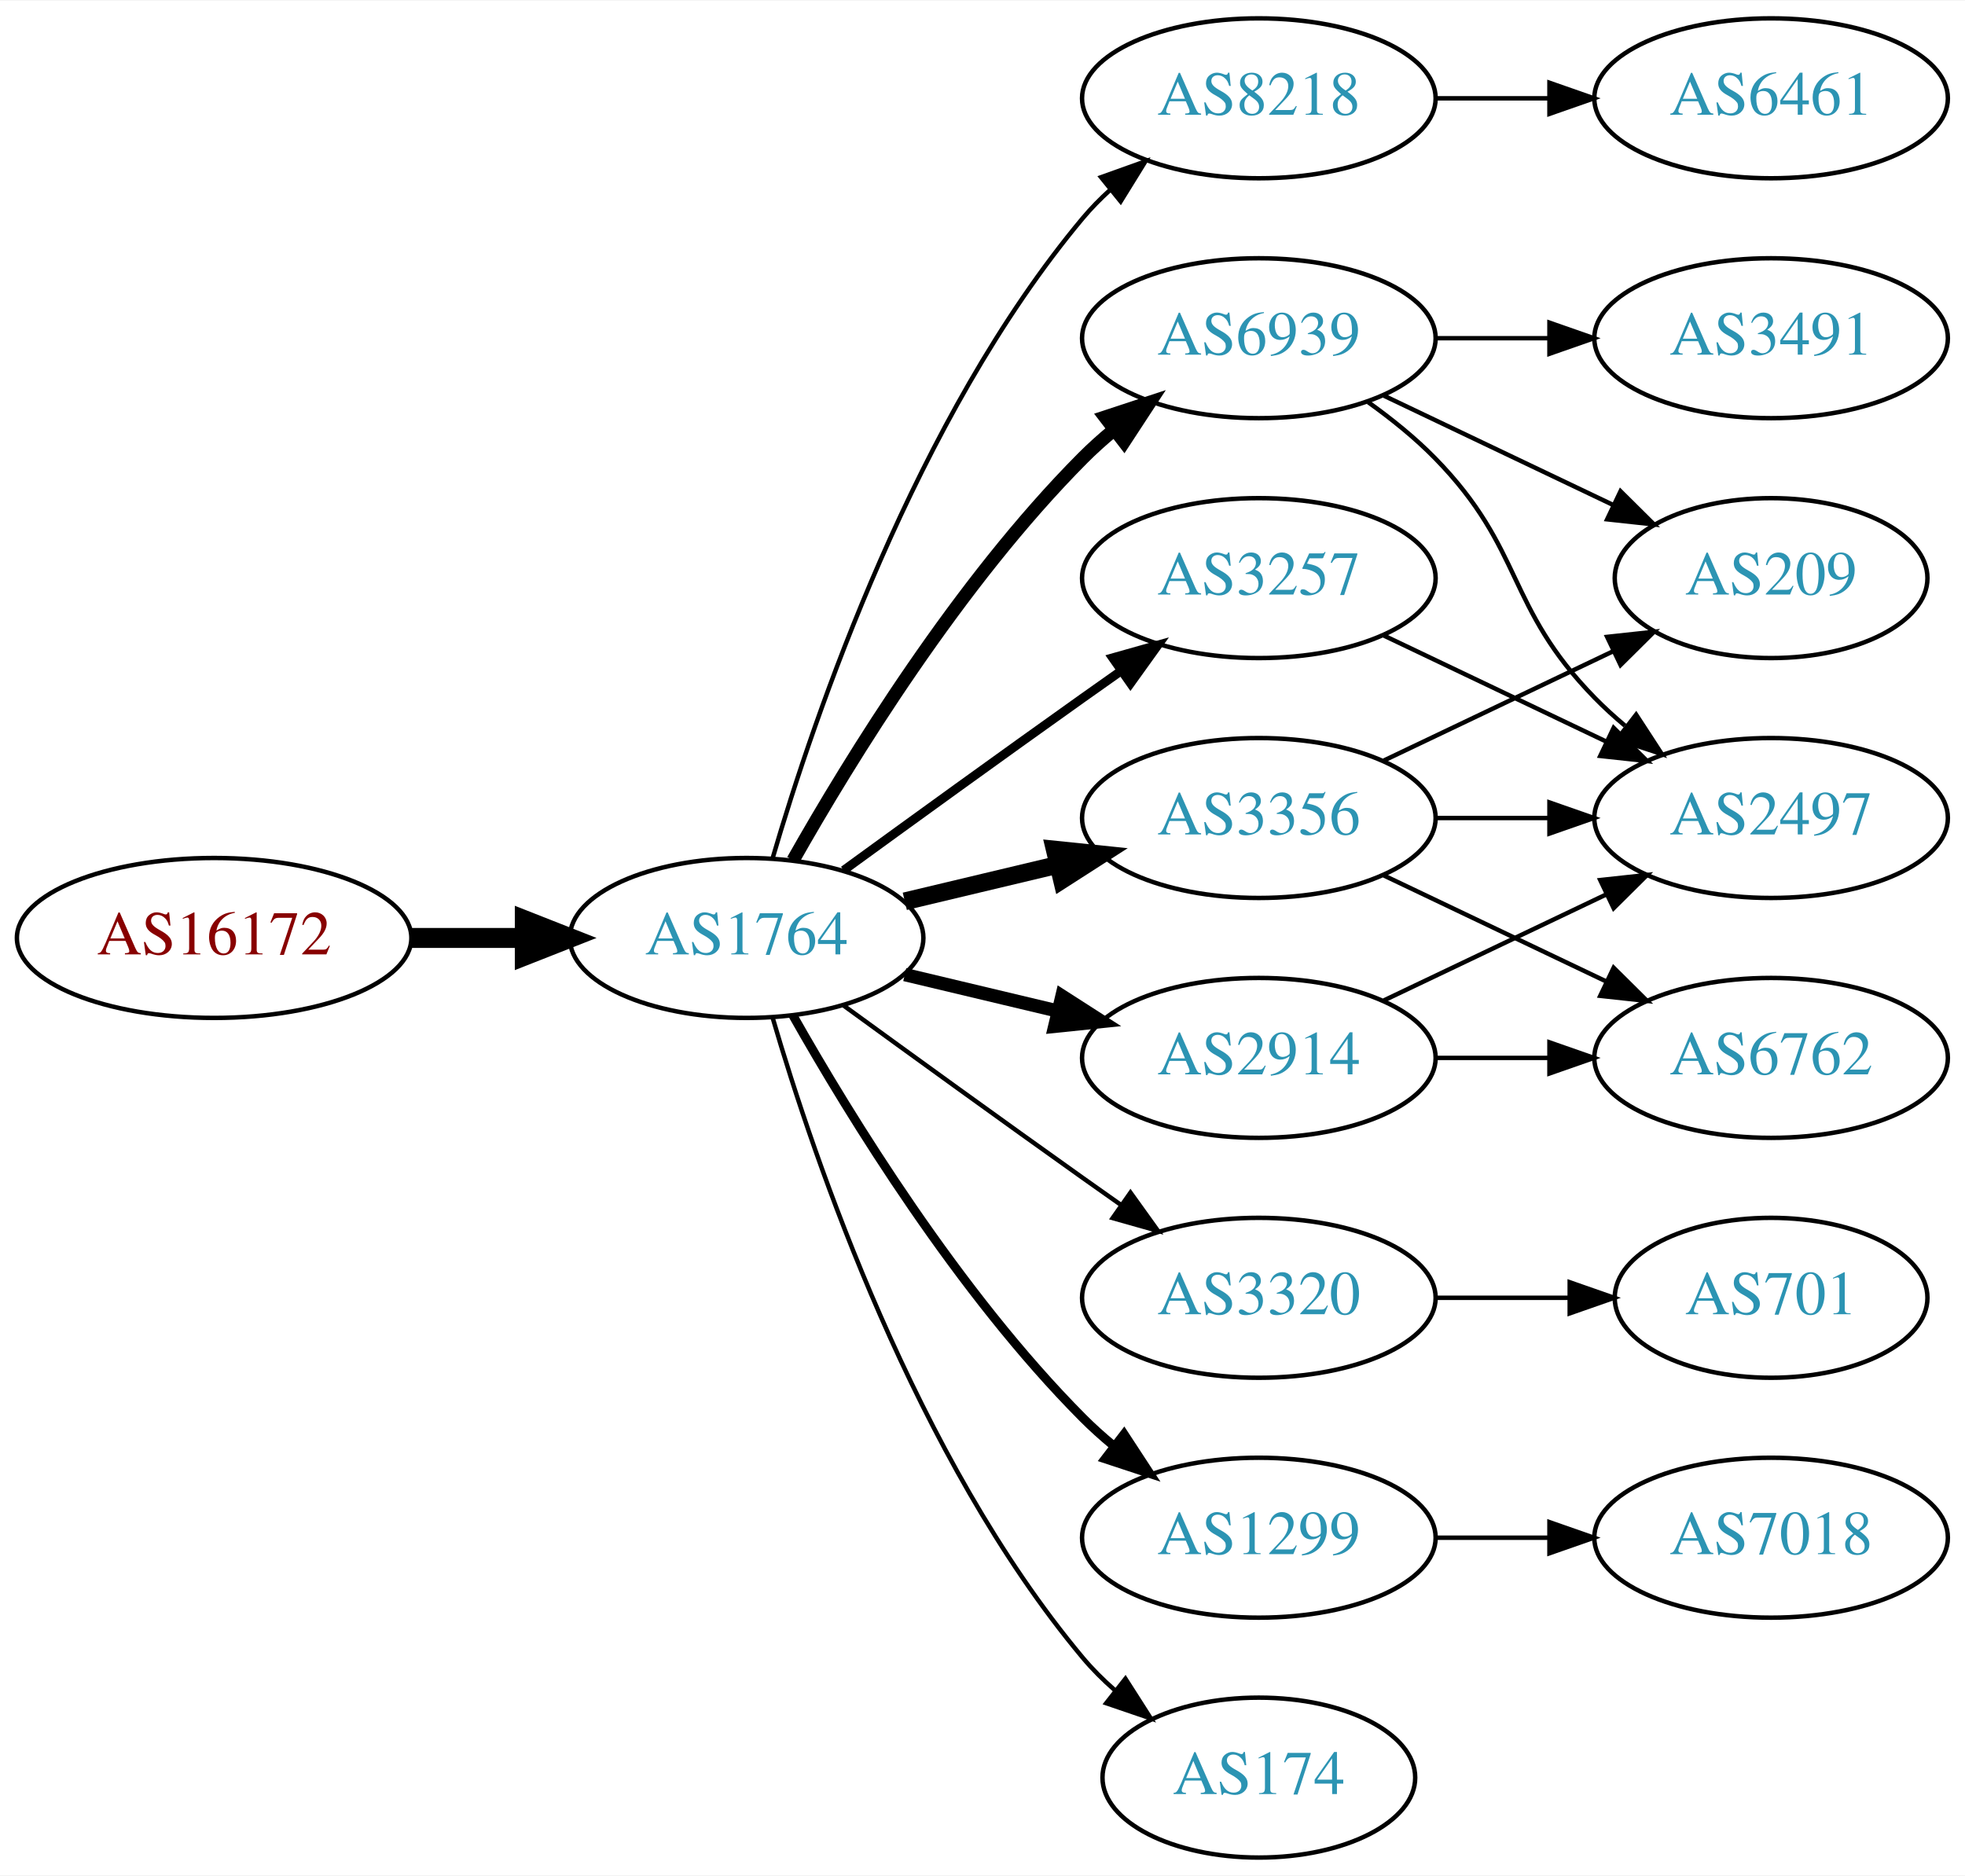
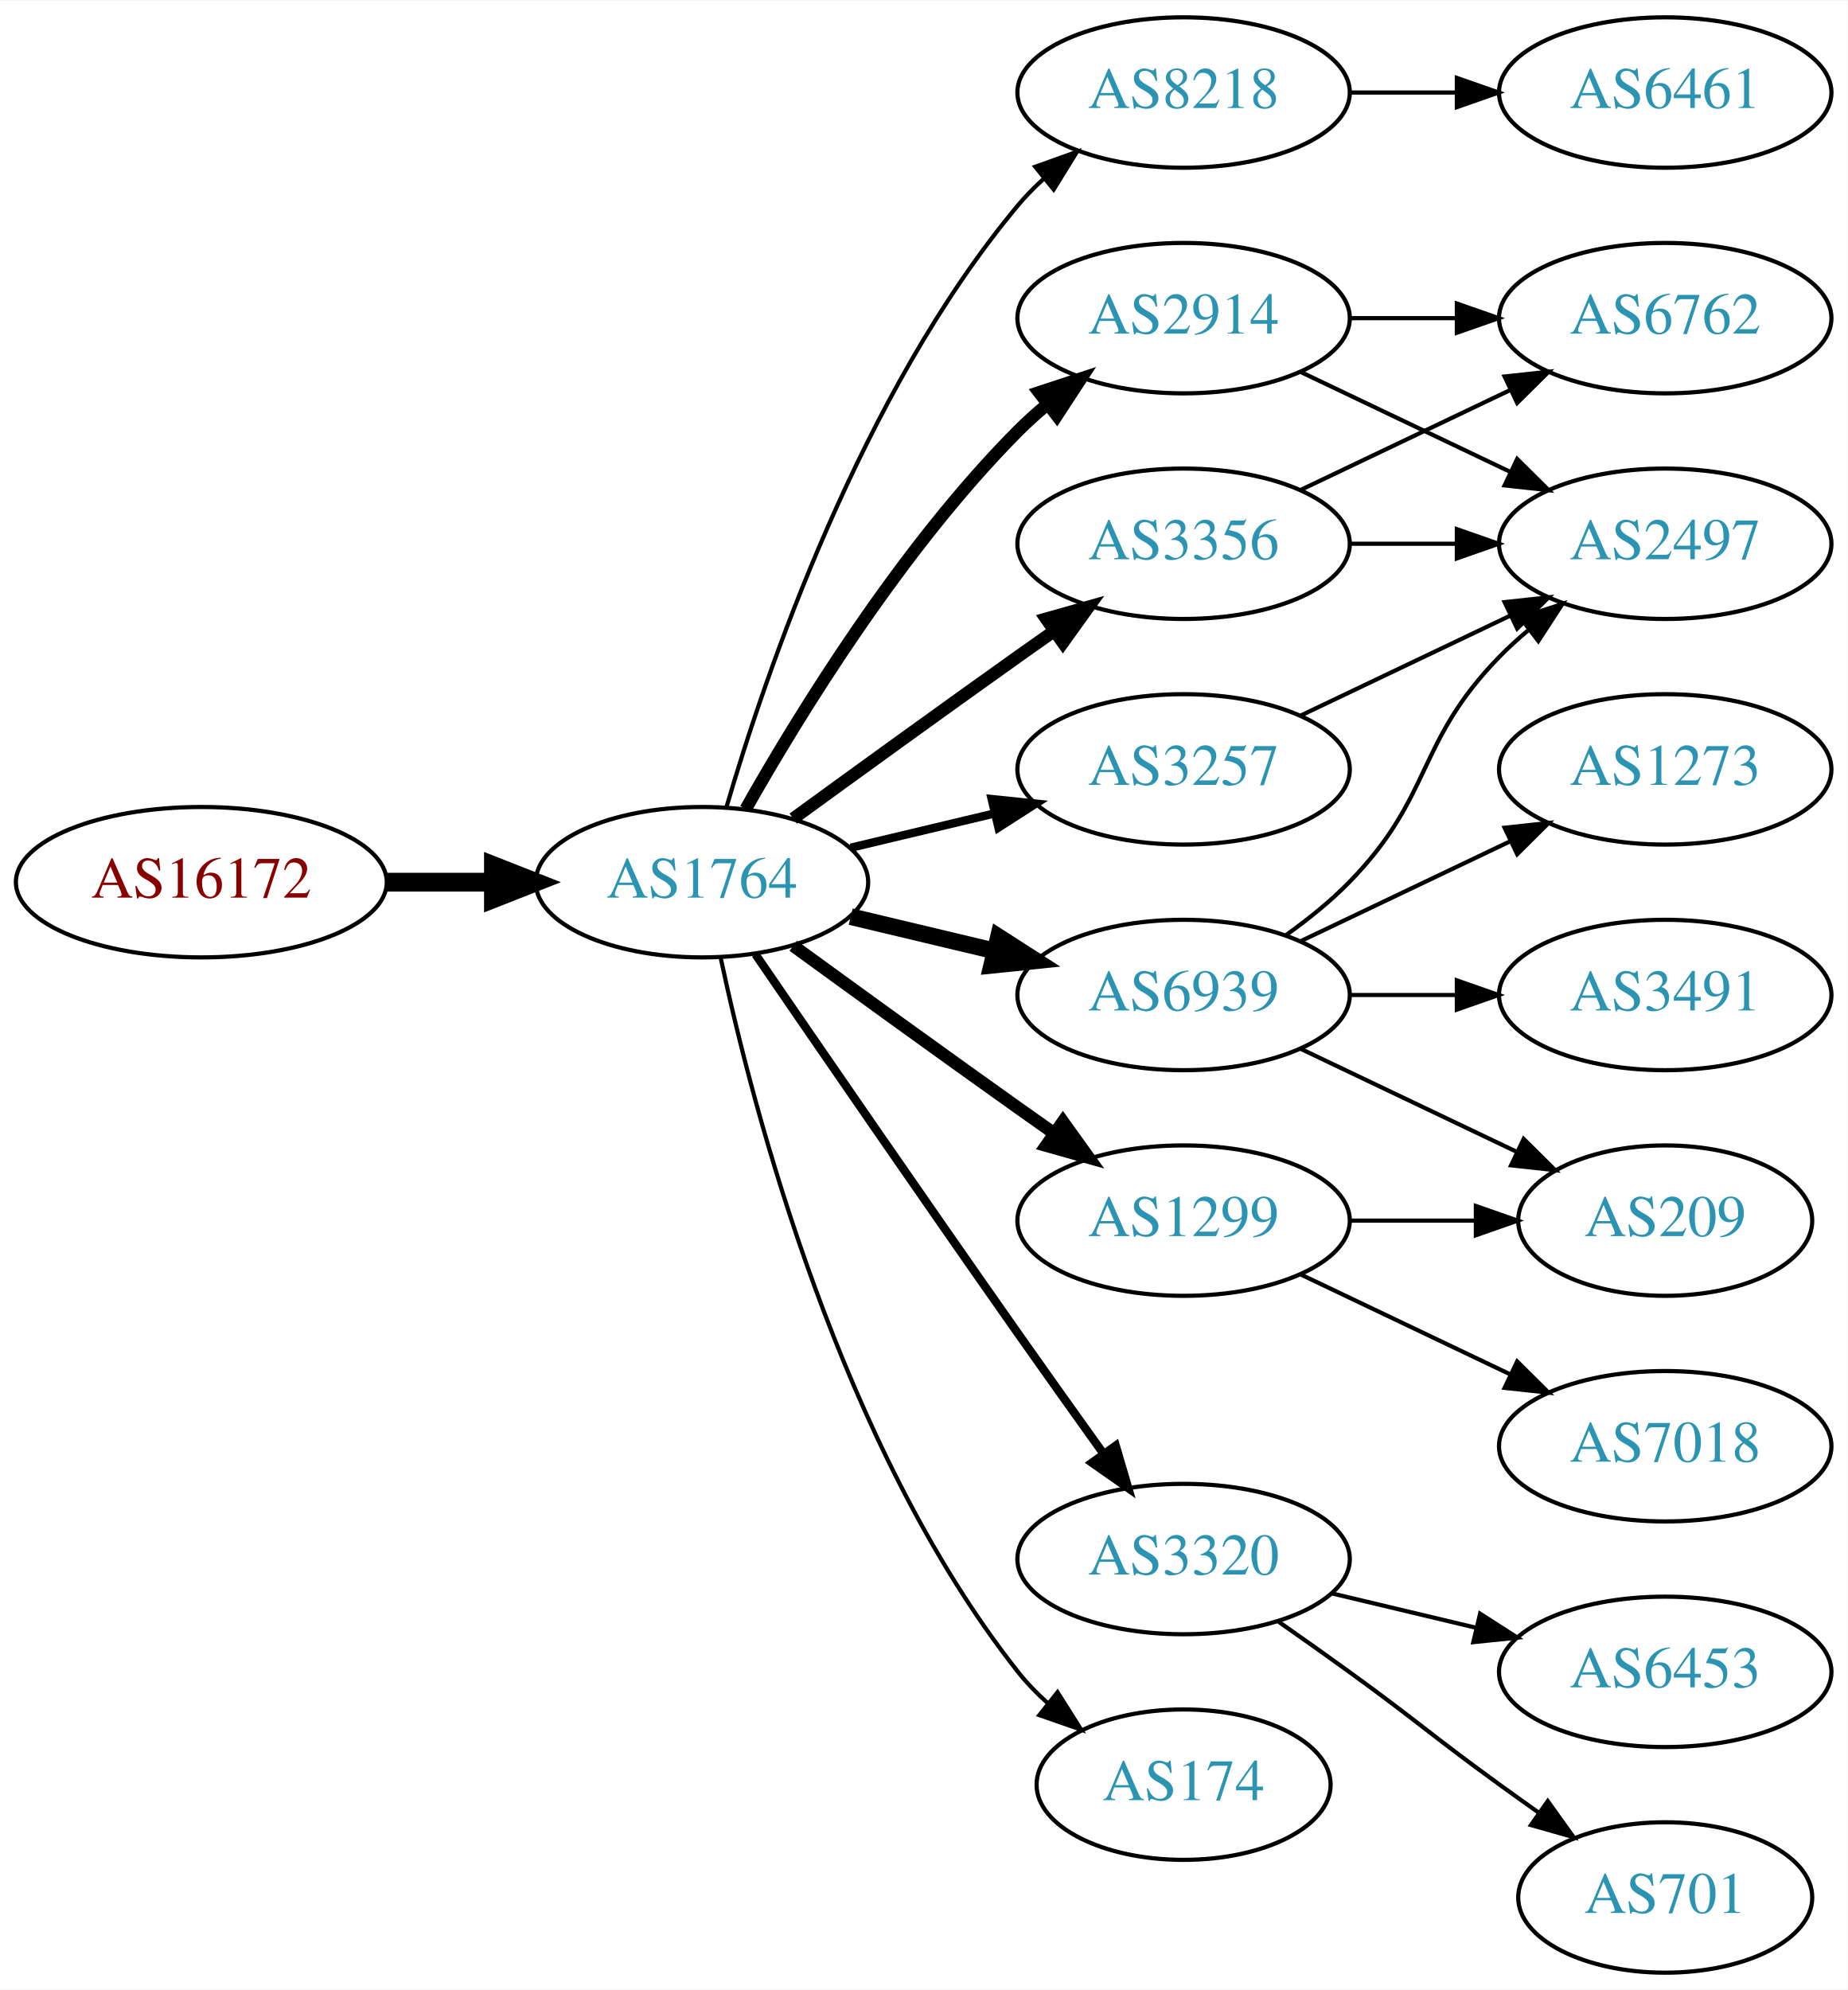
- <svg xmlns="http://www.w3.org/2000/svg" xmlns:xlink="http://www.w3.org/1999/xlink" width="442pt" height="422pt" viewBox="0.00 0.00 442.27 422.00">
-   <g id="graph0" class="graph" transform="scale(1 1) rotate(0) translate(4 418)">
-     <polygon fill="white" stroke="none" points="-4,4 -4,-418 438.271,-418 438.271,4 -4,4" />
+ <svg xmlns="http://www.w3.org/2000/svg" xmlns:xlink="http://www.w3.org/1999/xlink" width="442pt" height="476pt" viewBox="0.00 0.00 442.27 476.00">
+   <g id="graph0" class="graph" transform="scale(1 1) rotate(0) translate(4 472)">
+     <polygon fill="white" stroke="none" points="-4,4 -4,-472 438.271,-472 438.271,4 -4,4" />
    <g id="node1" class="node">
      <g id="a_node1">
        <a xlink:href="/asn/16172" xlink:title="AS16172 ~ JET-ERP Betriebsgesellschaft mbH [AT]">
-           <ellipse fill="#ffffff" stroke="black" cx="44.196" cy="-207" rx="44.393" ry="18" />
-           <text text-anchor="middle" x="44.196" y="-203.3" font-family="Times,serif" font-size="14.00" fill="#880000">AS16172</text>
+           <ellipse fill="#ffffff" stroke="black" cx="44.196" cy="-261" rx="44.393" ry="18" />
+           <text text-anchor="middle" x="44.196" y="-257.3" font-family="Times,serif" font-size="14.00" fill="#880000">AS16172</text>
        </a>
      </g>
    </g>
    <g id="node2" class="node">
      <g id="a_node2">
        <a xlink:href="/asn/1764" xlink:title="AS1764 ~ NEXTLAYER-AS [AT]">
-           <ellipse fill="#ffffff" stroke="black" cx="164.039" cy="-207" rx="39.794" ry="18" />
-           <text text-anchor="middle" x="164.039" y="-203.3" font-family="Times,serif" font-size="14.00" fill="#2c94b3">AS1764</text>
+           <ellipse fill="#ffffff" stroke="black" cx="164.039" cy="-261" rx="39.794" ry="18" />
+           <text text-anchor="middle" x="164.039" y="-257.3" font-family="Times,serif" font-size="14.00" fill="#2c94b3">AS1764</text>
        </a>
      </g>
    </g>
    <g id="edge1" class="edge">
-       <path fill="none" stroke="black" stroke-width="4.5" d="M88.407,-207C96.72,-207 105.482,-207 113.965,-207" />
-       <polygon fill="black" stroke="black" stroke-width="4.5" points="114.123,-210.938 124.123,-207 114.123,-203.063 114.123,-210.938" />
+       <path fill="none" stroke="black" stroke-width="4.5" d="M88.407,-261C96.72,-261 105.482,-261 113.965,-261" />
+       <polygon fill="black" stroke="black" stroke-width="4.5" points="114.123,-264.938 124.123,-261 114.123,-257.063 114.123,-264.938" />
    </g>
    <g id="node3" class="node">
      <g id="a_node3">
        <a xlink:href="/asn/8218" xlink:title="AS8218 ~ legacy Neotelecoms [FR]">
-           <ellipse fill="#ffffff" stroke="black" cx="279.332" cy="-396" rx="39.794" ry="18" />
-           <text text-anchor="middle" x="279.332" y="-392.3" font-family="Times,serif" font-size="14.00" fill="#2c94b3">AS8218</text>
+           <ellipse fill="#ffffff" stroke="black" cx="279.332" cy="-450" rx="39.794" ry="18" />
+           <text text-anchor="middle" x="279.332" y="-446.3" font-family="Times,serif" font-size="14.00" fill="#2c94b3">AS8218</text>
        </a>
      </g>
    </g>
    <g id="edge2" class="edge">
-       <path fill="none" stroke="black" d="M169.913,-225.002C179.227,-256.844 202.043,-323.981 239.685,-369 241.555,-371.237 243.654,-373.374 245.88,-375.396" />
-       <polygon fill="black" stroke="black" points="243.823,-378.234 253.799,-381.804 248.227,-372.793 243.823,-378.234" />
+       <path fill="none" stroke="black" d="M169.913,-279.002C179.227,-310.844 202.043,-377.981 239.685,-423 241.555,-425.237 243.654,-427.374 245.88,-429.396" />
+       <polygon fill="black" stroke="black" points="243.823,-432.234 253.799,-435.804 248.227,-426.793 243.823,-432.234" />
    </g>
    <g id="node4" class="node">
      <g id="a_node4">
+         <a xlink:href="/asn/2914" xlink:title="AS2914 ~ NTT America, Inc. [US]">
+           <ellipse fill="#ffffff" stroke="black" cx="279.332" cy="-396" rx="39.794" ry="18" />
+           <text text-anchor="middle" x="279.332" y="-392.3" font-family="Times,serif" font-size="14.00" fill="#2c94b3">AS2914</text>
+         </a>
+       </g>
+     </g>
+     <g id="edge3" class="edge">
+       <path fill="none" stroke="black" stroke-width="3" d="M174.498,-278.49C187.28,-301.096 211.712,-340.886 239.685,-369 241.796,-371.121 244.092,-373.188 246.477,-375.171" />
+       <polygon fill="black" stroke="black" stroke-width="3" points="244.73,-378.242 254.793,-381.556 248.993,-372.69 244.73,-378.242" />
+     </g>
+     <g id="node5" class="node">
+       <g id="a_node5">
+         <a xlink:href="/asn/3320" xlink:title="AS3320 ~ DTAG [DE]">
+           <ellipse fill="#ffffff" stroke="black" cx="279.332" cy="-99" rx="39.794" ry="18" />
+           <text text-anchor="middle" x="279.332" y="-95.3" font-family="Times,serif" font-size="14.00" fill="#2c94b3">AS3320</text>
+         </a>
+       </g>
+     </g>
+     <g id="edge4" class="edge">
+       <path fill="none" stroke="black" stroke-width="2" d="M176.846,-243.731C191.489,-222.358 217.262,-184.88 239.685,-153 246.32,-143.567 253.67,-133.261 260.164,-124.205" />
+       <polygon fill="black" stroke="black" stroke-width="2" points="263.085,-126.138 266.076,-115.974 257.399,-122.054 263.085,-126.138" />
+     </g>
+     <g id="node6" class="node">
+       <g id="a_node6">
+         <a xlink:href="/asn/6939" xlink:title="AS6939 ~ Hurricane Electric LLC [US]">
+           <ellipse fill="#ffffff" stroke="black" cx="279.332" cy="-234" rx="39.794" ry="18" />
+           <text text-anchor="middle" x="279.332" y="-230.3" font-family="Times,serif" font-size="14.00" fill="#2c94b3">AS6939</text>
+         </a>
+       </g>
+     </g>
+     <g id="edge5" class="edge">
+       <path fill="none" stroke="black" stroke-width="4" d="M199.646,-252.752C210.517,-250.162 222.671,-247.265 234.114,-244.538" />
+       <polygon fill="black" stroke="black" stroke-width="4" points="235.02,-247.92 243.936,-242.197 233.397,-241.111 235.02,-247.92" />
+     </g>
+     <g id="node7" class="node">
+       <g id="a_node7">
+         <a xlink:href="/asn/174" xlink:title="AS174 ~ Cogent Communications [US]">
+           <ellipse fill="#ffffff" stroke="black" cx="279.332" cy="-45" rx="35.194" ry="18" />
+           <text text-anchor="middle" x="279.332" y="-41.3" font-family="Times,serif" font-size="14.00" fill="#2c94b3">AS174</text>
+         </a>
+       </g>
+     </g>
+     <g id="edge6" class="edge">
+       <path fill="none" stroke="black" d="M168.529,-242.84C176.16,-206.97 197.152,-125.845 239.685,-72 241.765,-69.367 244.17,-66.884 246.743,-64.572" />
+       <polygon fill="black" stroke="black" points="249.154,-67.126 254.806,-58.165 244.799,-61.646 249.154,-67.126" />
+     </g>
+     <g id="node8" class="node">
+       <g id="a_node8">
        <a xlink:href="/asn/3257" xlink:title="AS3257 ~ GTT [DE]">
          <ellipse fill="#ffffff" stroke="black" cx="279.332" cy="-288" rx="39.794" ry="18" />
          <text text-anchor="middle" x="279.332" y="-284.3" font-family="Times,serif" font-size="14.00" fill="#2c94b3">AS3257</text>
        </a>
      </g>
    </g>
-     <g id="edge3" class="edge">
-       <path fill="none" stroke="black" stroke-width="2" d="M185.887,-222.222C200.821,-233.091 221.435,-248.025 239.685,-261 242.506,-263.005 245.449,-265.085 248.397,-267.159" />
-       <polygon fill="black" stroke="black" stroke-width="2" points="246.424,-270.05 256.621,-272.926 250.443,-264.319 246.424,-270.05" />
-     </g>
-     <g id="node5" class="node">
-       <g id="a_node5">
-         <a xlink:href="/asn/3356" xlink:title="AS3356 ~ Level 3 Parent, LLC [US]">
-           <ellipse fill="#ffffff" stroke="black" cx="279.332" cy="-234" rx="39.794" ry="18" />
-           <text text-anchor="middle" x="279.332" y="-230.3" font-family="Times,serif" font-size="14.00" fill="#2c94b3">AS3356</text>
-         </a>
-       </g>
-     </g>
-     <g id="edge4" class="edge">
-       <path fill="none" stroke="black" stroke-width="4" d="M199.646,-215.248C210.517,-217.838 222.671,-220.735 234.114,-223.462" />
-       <polygon fill="black" stroke="black" stroke-width="4" points="233.397,-226.889 243.936,-225.803 235.02,-220.08 233.397,-226.889" />
-     </g>
-     <g id="node6" class="node">
-       <g id="a_node6">
-         <a xlink:href="/asn/2914" xlink:title="AS2914 ~ NTT America, Inc. [US]">
-           <ellipse fill="#ffffff" stroke="black" cx="279.332" cy="-180" rx="39.794" ry="18" />
-           <text text-anchor="middle" x="279.332" y="-176.3" font-family="Times,serif" font-size="14.00" fill="#2c94b3">AS2914</text>
-         </a>
-       </g>
-     </g>
-     <g id="edge5" class="edge">
-       <path fill="none" stroke="black" stroke-width="3" d="M199.646,-198.752C210.517,-196.162 222.671,-193.265 234.114,-190.538" />
-       <polygon fill="black" stroke="black" stroke-width="3" points="235.02,-193.92 243.936,-188.197 233.397,-187.111 235.02,-193.92" />
-     </g>
-     <g id="node7" class="node">
-       <g id="a_node7">
-         <a xlink:href="/asn/3320" xlink:title="AS3320 ~ DTAG [DE]">
-           <ellipse fill="#ffffff" stroke="black" cx="279.332" cy="-126" rx="39.794" ry="18" />
-           <text text-anchor="middle" x="279.332" y="-122.3" font-family="Times,serif" font-size="14.00" fill="#2c94b3">AS3320</text>
-         </a>
-       </g>
-     </g>
-     <g id="edge6" class="edge">
-       <path fill="none" stroke="black" d="M185.887,-191.778C200.821,-180.909 221.435,-165.975 239.685,-153 242.506,-150.995 245.449,-148.915 248.397,-146.841" />
-       <polygon fill="black" stroke="black" points="250.443,-149.681 256.621,-141.074 246.424,-143.95 250.443,-149.681" />
-     </g>
-     <g id="node8" class="node">
-       <g id="a_node8">
-         <a xlink:href="/asn/1299" xlink:title="AS1299 ~ Telia Carrier [EU]">
-           <ellipse fill="#ffffff" stroke="black" cx="279.332" cy="-72" rx="39.794" ry="18" />
-           <text text-anchor="middle" x="279.332" y="-68.3" font-family="Times,serif" font-size="14.00" fill="#2c94b3">AS1299</text>
-         </a>
-       </g>
-     </g>
    <g id="edge7" class="edge">
-       <path fill="none" stroke="black" stroke-width="2" d="M174.498,-189.51C187.28,-166.904 211.712,-127.114 239.685,-99 241.796,-96.879 244.092,-94.812 246.477,-92.829" />
-       <polygon fill="black" stroke="black" stroke-width="2" points="248.993,-95.31 254.793,-86.444 244.73,-89.758 248.993,-95.31" />
+       <path fill="none" stroke="black" stroke-width="2" d="M199.646,-269.248C210.517,-271.838 222.671,-274.735 234.114,-277.462" />
+       <polygon fill="black" stroke="black" stroke-width="2" points="233.397,-280.889 243.936,-279.803 235.02,-274.08 233.397,-280.889" />
    </g>
    <g id="node9" class="node">
      <g id="a_node9">
-         <a xlink:href="/asn/6939" xlink:title="AS6939 ~ Hurricane Electric LLC [US]">
-           <ellipse fill="#ffffff" stroke="black" cx="279.332" cy="-342" rx="39.794" ry="18" />
-           <text text-anchor="middle" x="279.332" y="-338.3" font-family="Times,serif" font-size="14.00" fill="#2c94b3">AS6939</text>
+         <a xlink:href="/asn/1299" xlink:title="AS1299 ~ Telia Carrier [EU]">
+           <ellipse fill="#ffffff" stroke="black" cx="279.332" cy="-180" rx="39.794" ry="18" />
+           <text text-anchor="middle" x="279.332" y="-176.3" font-family="Times,serif" font-size="14.00" fill="#2c94b3">AS1299</text>
        </a>
      </g>
    </g>
    <g id="edge8" class="edge">
-       <path fill="none" stroke="black" stroke-width="3" d="M174.498,-224.49C187.28,-247.096 211.712,-286.886 239.685,-315 241.796,-317.121 244.092,-319.188 246.477,-321.171" />
-       <polygon fill="black" stroke="black" stroke-width="3" points="244.73,-324.242 254.793,-327.556 248.993,-318.69 244.73,-324.242" />
+       <path fill="none" stroke="black" stroke-width="3" d="M185.887,-245.778C200.821,-234.909 221.435,-219.975 239.685,-207 242.506,-204.995 245.449,-202.915 248.397,-200.841" />
+       <polygon fill="black" stroke="black" stroke-width="3" points="250.443,-203.681 256.621,-195.074 246.424,-197.95 250.443,-203.681" />
    </g>
    <g id="node10" class="node">
      <g id="a_node10">
-         <a xlink:href="/asn/174" xlink:title="AS174 ~ Cogent Communications [US]">
-           <ellipse fill="#ffffff" stroke="black" cx="279.332" cy="-18" rx="35.194" ry="18" />
-           <text text-anchor="middle" x="279.332" y="-14.3" font-family="Times,serif" font-size="14.00" fill="#2c94b3">AS174</text>
+         <a xlink:href="/asn/3356" xlink:title="AS3356 ~ Level 3 Parent, LLC [US]">
+           <ellipse fill="#ffffff" stroke="black" cx="279.332" cy="-342" rx="39.794" ry="18" />
+           <text text-anchor="middle" x="279.332" y="-338.3" font-family="Times,serif" font-size="14.00" fill="#2c94b3">AS3356</text>
        </a>
      </g>
    </g>
    <g id="edge9" class="edge">
-       <path fill="none" stroke="black" d="M169.913,-188.998C179.227,-157.156 202.043,-90.019 239.685,-45 241.838,-42.426 244.292,-39.983 246.896,-37.697" />
-       <polygon fill="black" stroke="black" points="249.303,-40.257 255.007,-31.328 244.98,-34.751 249.303,-40.257" />
+       <path fill="none" stroke="black" stroke-width="3" d="M185.887,-276.222C200.821,-287.091 221.435,-302.025 239.685,-315 242.506,-317.005 245.449,-319.085 248.397,-321.159" />
+       <polygon fill="black" stroke="black" stroke-width="3" points="246.424,-324.05 256.621,-326.926 250.443,-318.319 246.424,-324.05" />
    </g>
    <g id="node11" class="node">
      <g id="a_node11">
        <a xlink:href="/asn/6461" xlink:title="AS6461 ~ Zayo Bandwidth [US]">
-           <ellipse fill="#ffffff" stroke="black" cx="394.625" cy="-396" rx="39.794" ry="18" />
-           <text text-anchor="middle" x="394.625" y="-392.3" font-family="Times,serif" font-size="14.00" fill="#2c94b3">AS6461</text>
+           <ellipse fill="#ffffff" stroke="black" cx="394.625" cy="-450" rx="39.794" ry="18" />
+           <text text-anchor="middle" x="394.625" y="-446.3" font-family="Times,serif" font-size="14.00" fill="#2c94b3">AS6461</text>
        </a>
      </g>
    </g>
    <g id="edge10" class="edge">
-       <path fill="none" stroke="black" d="M319.004,-396C327.207,-396 335.971,-396 344.503,-396" />
-       <polygon fill="black" stroke="black" points="344.742,-399.5 354.742,-396 344.742,-392.5 344.742,-399.5" />
-     </g>
-     <g id="node12" class="node">
-       <g id="a_node12">
-         <a xlink:href="/asn/2497" xlink:title="AS2497 ~ Internet Initiative Japan Inc. [JP]">
-           <ellipse fill="#ffffff" stroke="black" cx="394.625" cy="-234" rx="39.794" ry="18" />
-           <text text-anchor="middle" x="394.625" y="-230.3" font-family="Times,serif" font-size="14.00" fill="#2c94b3">AS2497</text>
-         </a>
-       </g>
-     </g>
-     <g id="edge11" class="edge">
-       <path fill="none" stroke="black" d="M307.468,-275.066C322.462,-267.919 341.283,-258.948 357.506,-251.215" />
-       <polygon fill="black" stroke="black" points="359.188,-254.291 366.71,-246.829 356.177,-247.972 359.188,-254.291" />
-     </g>
-     <g id="edge12" class="edge">
-       <path fill="none" stroke="black" d="M319.004,-234C327.207,-234 335.971,-234 344.503,-234" />
-       <polygon fill="black" stroke="black" points="344.742,-237.5 354.742,-234 344.742,-230.5 344.742,-237.5" />
-     </g>
-     <g id="node13" class="node">
-       <g id="a_node13">
-         <a xlink:href="/asn/209" xlink:title="AS209 ~ CenturyLink Communications, LLC [US]">
-           <ellipse fill="#ffffff" stroke="black" cx="394.625" cy="-288" rx="35.194" ry="18" />
-           <text text-anchor="middle" x="394.625" y="-284.3" font-family="Times,serif" font-size="14.00" fill="#2c94b3">AS209</text>
-         </a>
-       </g>
-     </g>
-     <g id="edge13" class="edge">
-       <path fill="none" stroke="black" d="M307.468,-246.934C322.9,-254.29 342.385,-263.577 358.92,-271.459" />
-       <polygon fill="black" stroke="black" points="357.729,-274.768 368.262,-275.911 360.741,-268.449 357.729,-274.768" />
+       <path fill="none" stroke="black" d="M319.004,-450C327.207,-450 335.971,-450 344.503,-450" />
+       <polygon fill="black" stroke="black" points="344.742,-453.5 354.742,-450 344.742,-446.5 344.742,-453.5" />
    </g>
    <g id="node14" class="node">
      <g id="a_node14">
        <a xlink:href="/asn/6762" xlink:title="AS6762 ~ TELECOM ITALIA SPARKLE S.p.A. [IT]">
-           <ellipse fill="#ffffff" stroke="black" cx="394.625" cy="-180" rx="39.794" ry="18" />
-           <text text-anchor="middle" x="394.625" y="-176.3" font-family="Times,serif" font-size="14.00" fill="#2c94b3">AS6762</text>
-         </a>
-       </g>
-     </g>
-     <g id="edge14" class="edge">
-       <path fill="none" stroke="black" d="M307.468,-221.066C322.462,-213.919 341.283,-204.948 357.506,-197.215" />
-       <polygon fill="black" stroke="black" points="359.188,-200.291 366.71,-192.829 356.177,-193.972 359.188,-200.291" />
-     </g>
-     <g id="edge16" class="edge">
-       <path fill="none" stroke="black" d="M307.468,-192.934C322.462,-200.081 341.283,-209.052 357.506,-216.785" />
-       <polygon fill="black" stroke="black" points="356.177,-220.028 366.71,-221.171 359.188,-213.709 356.177,-220.028" />
-     </g>
-     <g id="edge15" class="edge">
-       <path fill="none" stroke="black" d="M319.004,-180C327.207,-180 335.971,-180 344.503,-180" />
-       <polygon fill="black" stroke="black" points="344.742,-183.5 354.742,-180 344.742,-176.5 344.742,-183.5" />
+           <ellipse fill="#ffffff" stroke="black" cx="394.625" cy="-396" rx="39.794" ry="18" />
+           <text text-anchor="middle" x="394.625" y="-392.3" font-family="Times,serif" font-size="14.00" fill="#2c94b3">AS6762</text>
+         </a>
+       </g>
+     </g>
+     <g id="edge13" class="edge">
+       <path fill="none" stroke="black" d="M319.004,-396C327.207,-396 335.971,-396 344.503,-396" />
+       <polygon fill="black" stroke="black" points="344.742,-399.5 354.742,-396 344.742,-392.5 344.742,-399.5" />
    </g>
    <g id="node15" class="node">
      <g id="a_node15">
+         <a xlink:href="/asn/2497" xlink:title="AS2497 ~ Internet Initiative Japan Inc. [JP]">
+           <ellipse fill="#ffffff" stroke="black" cx="394.625" cy="-342" rx="39.794" ry="18" />
+           <text text-anchor="middle" x="394.625" y="-338.3" font-family="Times,serif" font-size="14.00" fill="#2c94b3">AS2497</text>
+         </a>
+       </g>
+     </g>
+     <g id="edge14" class="edge">
+       <path fill="none" stroke="black" d="M307.468,-383.066C322.462,-375.919 341.283,-366.948 357.506,-359.215" />
+       <polygon fill="black" stroke="black" points="359.188,-362.291 366.71,-354.829 356.177,-355.972 359.188,-362.291" />
+     </g>
+     <g id="node12" class="node">
+       <g id="a_node12">
        <a xlink:href="/asn/701" xlink:title="AS701 ~ UUNET [US]">
-           <ellipse fill="#ffffff" stroke="black" cx="394.625" cy="-126" rx="35.194" ry="18" />
-           <text text-anchor="middle" x="394.625" y="-122.3" font-family="Times,serif" font-size="14.00" fill="#2c94b3">AS701</text>
-         </a>
-       </g>
+           <ellipse fill="#ffffff" stroke="black" cx="394.625" cy="-18" rx="35.194" ry="18" />
+           <text text-anchor="middle" x="394.625" y="-14.3" font-family="Times,serif" font-size="14.00" fill="#2c94b3">AS701</text>
+         </a>
+       </g>
+     </g>
+     <g id="edge11" class="edge">
+       <path fill="none" stroke="black" d="M302.089,-83.991C307.623,-80.121 313.542,-75.936 318.978,-72 335.178,-60.271 338.778,-56.729 354.978,-45 358.007,-42.807 361.186,-40.537 364.364,-38.287" />
+       <polygon fill="black" stroke="black" points="366.506,-41.059 372.675,-32.445 362.481,-35.333 366.506,-41.059" />
+     </g>
+     <g id="node13" class="node">
+       <g id="a_node13">
+         <a xlink:href="/asn/6453" xlink:title="AS6453 ~ TATA COMMUNICATIONS (AMERICA) INC [US]">
+           <ellipse fill="#ffffff" stroke="black" cx="394.625" cy="-72" rx="39.794" ry="18" />
+           <text text-anchor="middle" x="394.625" y="-68.3" font-family="Times,serif" font-size="14.00" fill="#2c94b3">AS6453</text>
+         </a>
+       </g>
+     </g>
+     <g id="edge12" class="edge">
+       <path fill="none" stroke="black" d="M314.939,-90.752C325.81,-88.162 337.964,-85.265 349.407,-82.538" />
+       <polygon fill="black" stroke="black" points="350.313,-85.92 359.229,-80.197 348.69,-79.111 350.313,-85.92" />
    </g>
    <g id="edge17" class="edge">
-       <path fill="none" stroke="black" d="M319.004,-126C328.709,-126 339.2,-126 349.163,-126" />
-       <polygon fill="black" stroke="black" points="349.299,-129.5 359.299,-126 349.299,-122.5 349.299,-129.5" />
-     </g>
-     <g id="node17" class="node">
-       <g id="a_node17">
-         <a xlink:href="/asn/7018" xlink:title="AS7018 ~ AT&amp;T Services, Inc. [US]">
-           <ellipse fill="#ffffff" stroke="black" cx="394.625" cy="-72" rx="39.794" ry="18" />
-           <text text-anchor="middle" x="394.625" y="-68.3" font-family="Times,serif" font-size="14.00" fill="#2c94b3">AS7018</text>
-         </a>
-       </g>
-     </g>
-     <g id="edge21" class="edge">
-       <path fill="none" stroke="black" d="M319.004,-72C327.207,-72 335.971,-72 344.503,-72" />
-       <polygon fill="black" stroke="black" points="344.742,-75.5 354.742,-72 344.742,-68.5 344.742,-75.5" />
-     </g>
-     <g id="edge20" class="edge">
-       <path fill="none" stroke="black" d="M303.926,-327.611C309.182,-323.852 314.513,-319.563 318.978,-315 339.151,-294.383 334.806,-281.617 354.978,-261 357.071,-258.861 359.354,-256.782 361.731,-254.79" />
-       <polygon fill="black" stroke="black" points="364.249,-257.268 370.031,-248.389 359.974,-251.725 364.249,-257.268" />
-     </g>
-     <g id="edge18" class="edge">
-       <path fill="none" stroke="black" d="M307.468,-329.066C322.9,-321.71 342.385,-312.423 358.92,-304.541" />
-       <polygon fill="black" stroke="black" points="360.741,-307.551 368.262,-300.089 357.729,-301.232 360.741,-307.551" />
+       <path fill="none" stroke="black" d="M303.926,-248.389C309.182,-252.148 314.513,-256.437 318.978,-261 339.151,-281.617 334.806,-294.383 354.978,-315 357.071,-317.139 359.354,-319.218 361.731,-321.21" />
+       <polygon fill="black" stroke="black" points="359.974,-324.275 370.031,-327.611 364.249,-318.732 359.974,-324.275" />
    </g>
    <g id="node16" class="node">
      <g id="a_node16">
        <a xlink:href="/asn/3491" xlink:title="AS3491 ~ PCCW Global, Inc. [US]">
-           <ellipse fill="#ffffff" stroke="black" cx="394.625" cy="-342" rx="39.794" ry="18" />
-           <text text-anchor="middle" x="394.625" y="-338.3" font-family="Times,serif" font-size="14.00" fill="#2c94b3">AS3491</text>
-         </a>
-       </g>
+           <ellipse fill="#ffffff" stroke="black" cx="394.625" cy="-234" rx="39.794" ry="18" />
+           <text text-anchor="middle" x="394.625" y="-230.3" font-family="Times,serif" font-size="14.00" fill="#2c94b3">AS3491</text>
+         </a>
+       </g>
+     </g>
+     <g id="edge15" class="edge">
+       <path fill="none" stroke="black" d="M319.004,-234C327.207,-234 335.971,-234 344.503,-234" />
+       <polygon fill="black" stroke="black" points="344.742,-237.5 354.742,-234 344.742,-230.5 344.742,-237.5" />
+     </g>
+     <g id="node17" class="node">
+       <g id="a_node17">
+         <a xlink:href="/asn/209" xlink:title="AS209 ~ CenturyLink Communications, LLC [US]">
+           <ellipse fill="#ffffff" stroke="black" cx="394.625" cy="-180" rx="35.194" ry="18" />
+           <text text-anchor="middle" x="394.625" y="-176.3" font-family="Times,serif" font-size="14.00" fill="#2c94b3">AS209</text>
+         </a>
+       </g>
+     </g>
+     <g id="edge16" class="edge">
+       <path fill="none" stroke="black" d="M307.468,-221.066C322.9,-213.71 342.385,-204.423 358.92,-196.541" />
+       <polygon fill="black" stroke="black" points="360.741,-199.551 368.262,-192.089 357.729,-193.232 360.741,-199.551" />
+     </g>
+     <g id="node18" class="node">
+       <g id="a_node18">
+         <a xlink:href="/asn/1273" xlink:title="AS1273 ~ Vodafone Group PLC [EU]">
+           <ellipse fill="#ffffff" stroke="black" cx="394.625" cy="-288" rx="39.794" ry="18" />
+           <text text-anchor="middle" x="394.625" y="-284.3" font-family="Times,serif" font-size="14.00" fill="#2c94b3">AS1273</text>
+         </a>
+       </g>
+     </g>
+     <g id="edge18" class="edge">
+       <path fill="none" stroke="black" d="M307.468,-246.934C322.462,-254.081 341.283,-263.052 357.506,-270.785" />
+       <polygon fill="black" stroke="black" points="356.177,-274.028 366.71,-275.171 359.188,-267.709 356.177,-274.028" />
    </g>
    <g id="edge19" class="edge">
+       <path fill="none" stroke="black" d="M307.468,-300.934C322.462,-308.081 341.283,-317.052 357.506,-324.785" />
+       <polygon fill="black" stroke="black" points="356.177,-328.028 366.71,-329.171 359.188,-321.709 356.177,-328.028" />
+     </g>
+     <g id="edge21" class="edge">
+       <path fill="none" stroke="black" d="M319.004,-180C328.709,-180 339.2,-180 349.163,-180" />
+       <polygon fill="black" stroke="black" points="349.299,-183.5 359.299,-180 349.299,-176.5 349.299,-183.5" />
+     </g>
+     <g id="node19" class="node">
+       <g id="a_node19">
+         <a xlink:href="/asn/7018" xlink:title="AS7018 ~ AT&amp;T Services, Inc. [US]">
+           <ellipse fill="#ffffff" stroke="black" cx="394.625" cy="-126" rx="39.794" ry="18" />
+           <text text-anchor="middle" x="394.625" y="-122.3" font-family="Times,serif" font-size="14.00" fill="#2c94b3">AS7018</text>
+         </a>
+       </g>
+     </g>
+     <g id="edge20" class="edge">
+       <path fill="none" stroke="black" d="M307.468,-167.066C322.462,-159.919 341.283,-150.948 357.506,-143.215" />
+       <polygon fill="black" stroke="black" points="359.188,-146.291 366.71,-138.829 356.177,-139.972 359.188,-146.291" />
+     </g>
+     <g id="edge23" class="edge">
+       <path fill="none" stroke="black" d="M307.468,-354.934C322.462,-362.081 341.283,-371.052 357.506,-378.785" />
+       <polygon fill="black" stroke="black" points="356.177,-382.028 366.71,-383.171 359.188,-375.709 356.177,-382.028" />
+     </g>
+     <g id="edge22" class="edge">
      <path fill="none" stroke="black" d="M319.004,-342C327.207,-342 335.971,-342 344.503,-342" />
      <polygon fill="black" stroke="black" points="344.742,-345.5 354.742,-342 344.742,-338.5 344.742,-345.5" />
    </g>
  </g>
</svg>
